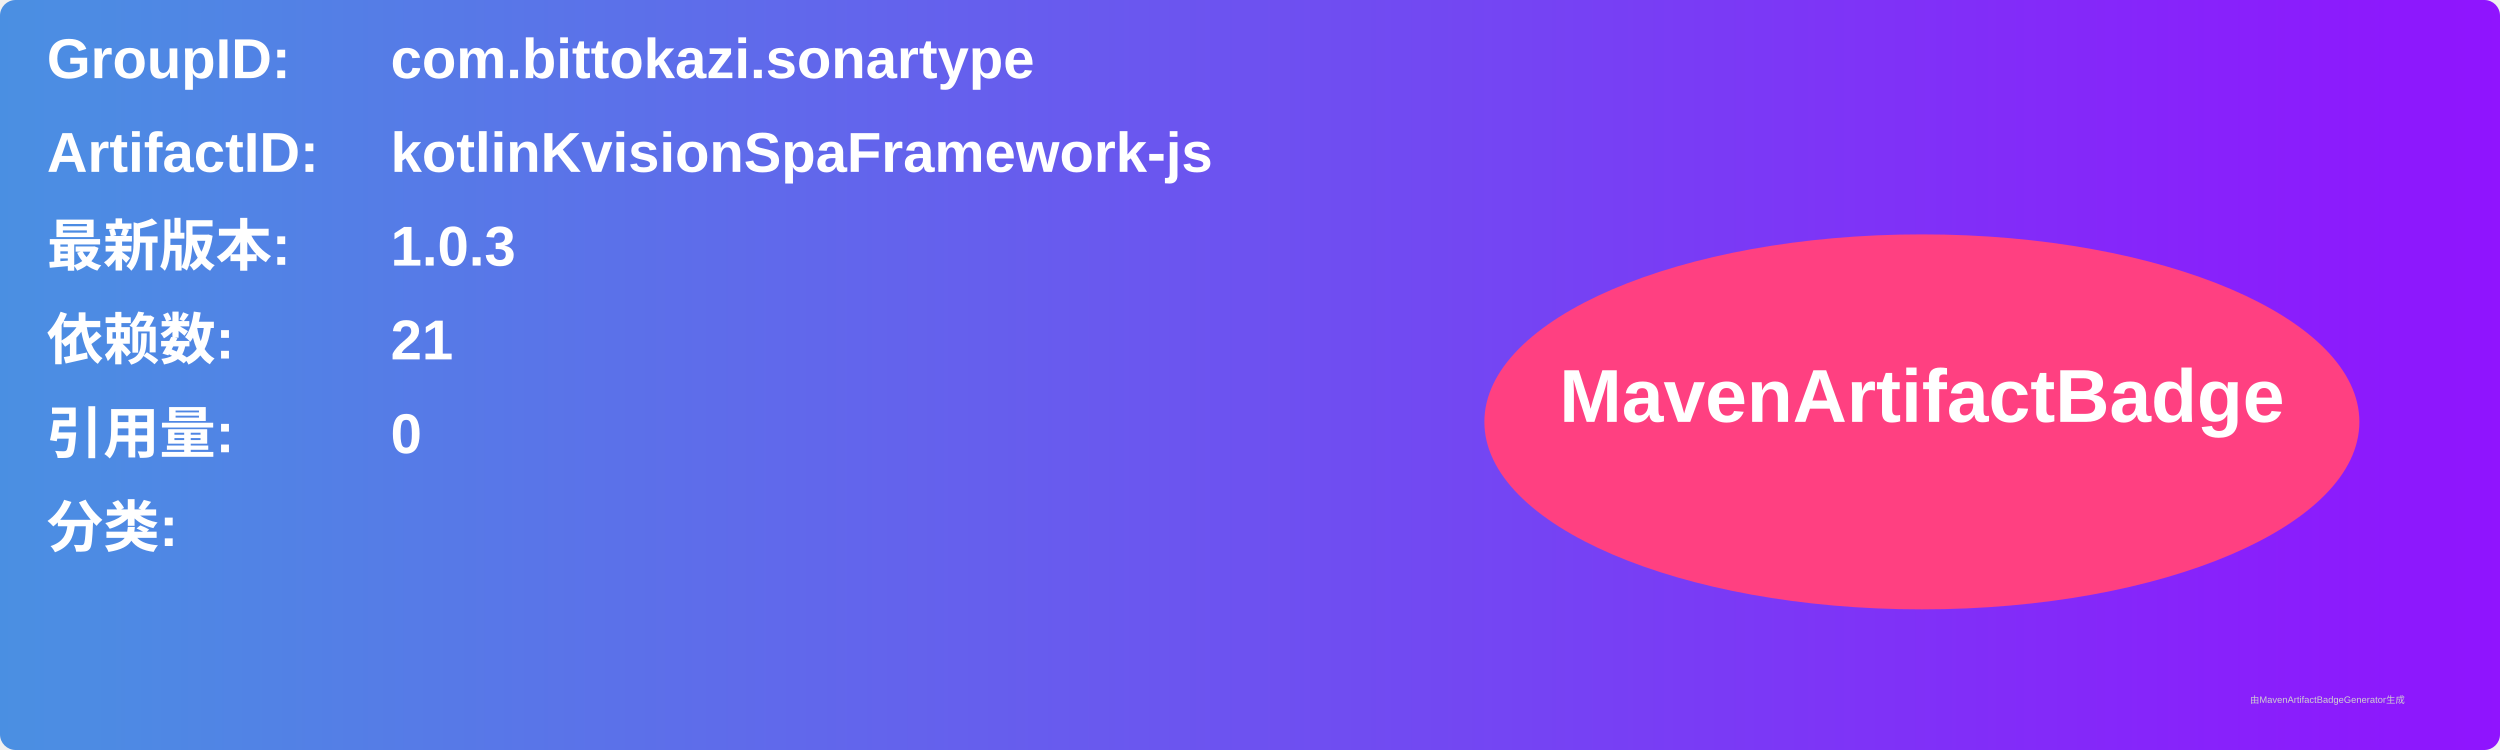
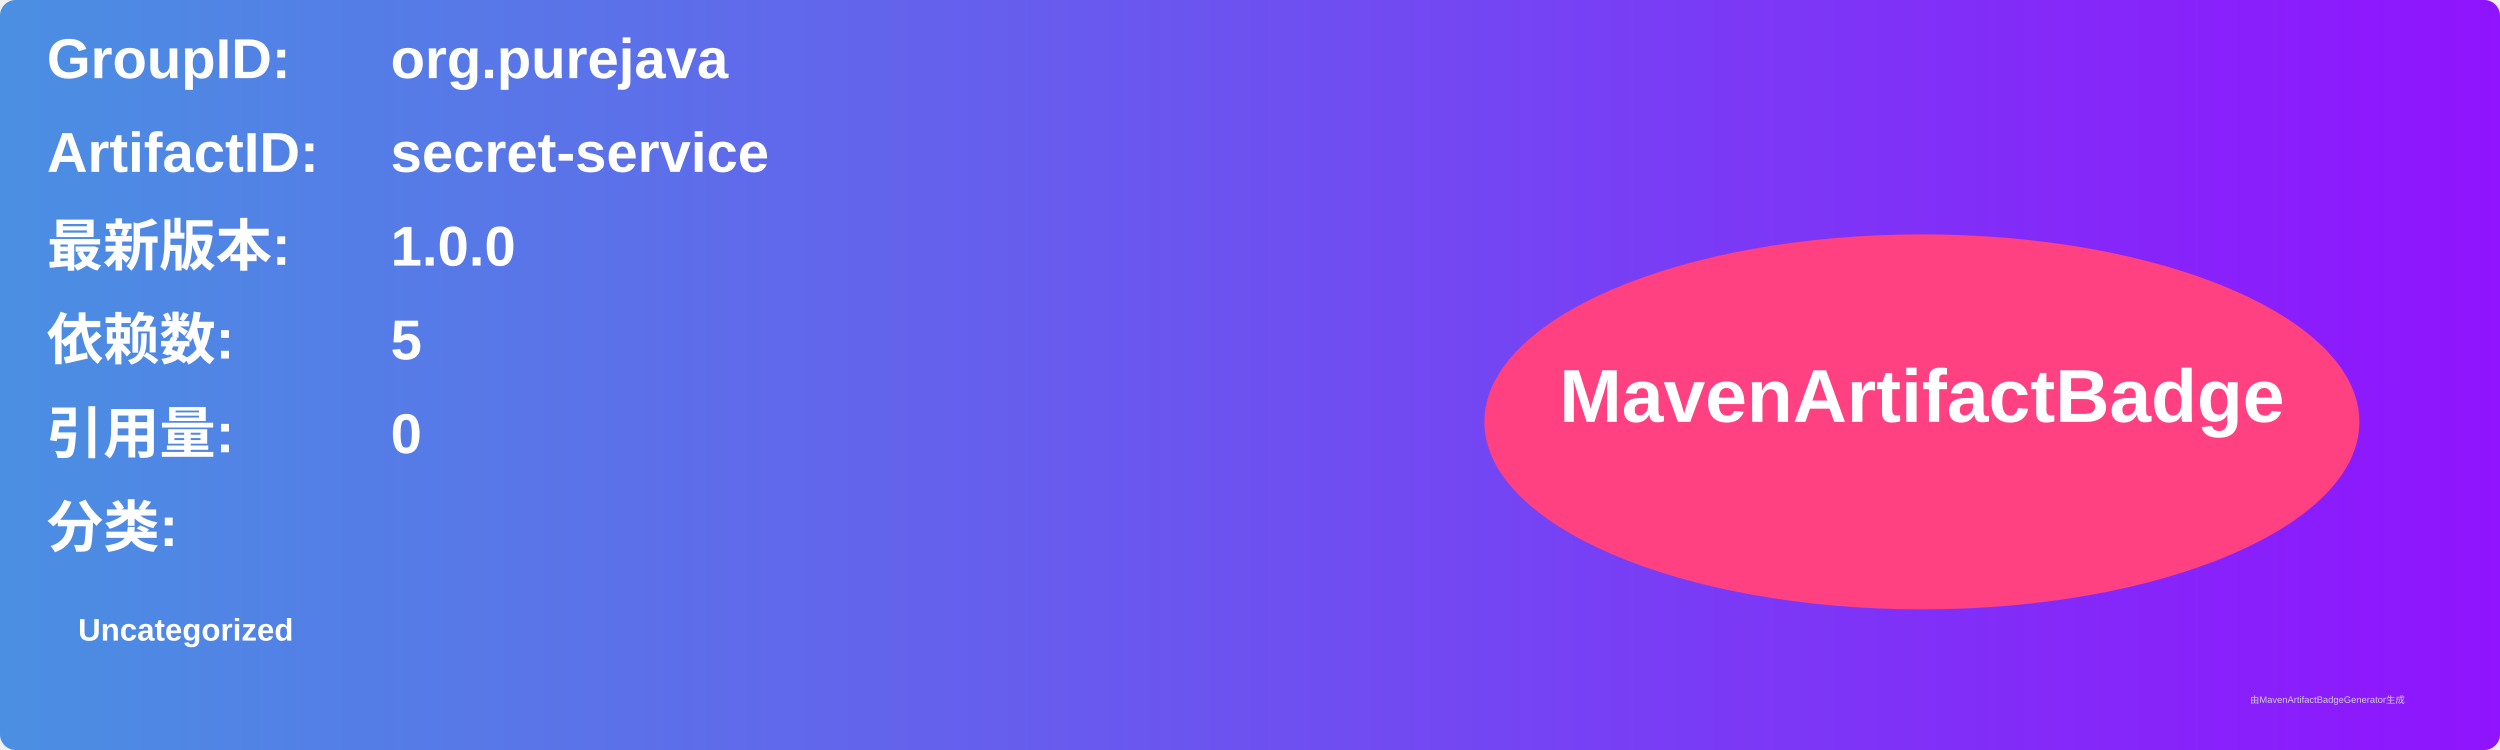
<svg xmlns="http://www.w3.org/2000/svg" width="800" height="240" viewBox="0 0 800 240">
  <linearGradient id="grad" x1="0%" y1="0%" x2="100%" y2="0%">
    <stop offset="0%" stop-color="#4a90e2" />
    <stop offset="100%" stop-color="#9013fe" />
  </linearGradient>
  <rect width="100%" height="100%" rx="5" ry="5" fill="url(#grad)" />
  <g transform="translate(15, 15)">
    <text x="0" y="10" font-family="Arial" font-size="18" fill="white" font-weight="bold" width="260">GroupID:</text>
-     <text x="110" y="10" font-family="Arial" font-size="18" fill="white" font-weight="bold" width="460">com.bittokazi.sonartype</text>
+     <text x="110" y="10" font-family="Arial" font-size="18" fill="white" font-weight="bold" width="460">org.purejava</text>
    <text x="0" y="40" font-family="Arial" font-size="18" fill="white" font-weight="bold" width="260">ArtifactID:</text>
-     <text x="110" y="40" font-family="Arial" font-size="18" fill="white" font-weight="bold" width="460">kotlinKvisionSpaFramework-js</text>
+     <text x="110" y="40" font-family="Arial" font-size="18" fill="white" font-weight="bold" width="460">secret-service</text>
    <text x="0" y="70" font-family="Arial" font-size="18" fill="white" font-weight="bold">最新版本:</text>
    <text x="110" y="70" font-family="Arial" font-size="18" fill="white" font-weight="bold">
-       <tspan font-weight="bold">1.0.3</tspan>
+       <tspan font-weight="bold">1.0.0</tspan>
    </text>
    <text x="0" y="100" font-family="Arial" font-size="18" fill="white" font-weight="bold">依赖数: </text>
    <text x="110" y="100" font-family="Arial" font-size="18" fill="white">
-       <tspan font-weight="bold">21</tspan>
+       <tspan font-weight="bold">5</tspan>
    </text>
    <text x="0" y="130" font-family="Arial" font-size="18" fill="white" font-weight="bold">引用量: </text>
    <text x="110" y="130" font-family="Arial" font-size="18" fill="white">
      <tspan font-weight="bold">0</tspan>
    </text>
    <text x="0" y="160" font-family="Arial" font-size="18" fill="white" font-weight="bold">分类:</text>
    <text x="10" y="190" font-family="Arial" font-size="10" fill="white">
-       <tspan font-weight="bold" />
+       <tspan font-weight="bold">Uncategorized</tspan>
    </text>
    <ellipse cx="600" cy="120" rx="140" ry="60" fill="#ff4081" />
    <text x="600" y="120" text-anchor="middle" font-family="Arial" font-size="24" fill="white" font-weight="bold">MavenArtifactBadge</text>
  </g>
  <text x="720" y="225" font-family="Arial" font-size="3" fill="#d0d0d0">由MavenArtifactBadgeGenerator生成</text>
</svg>
